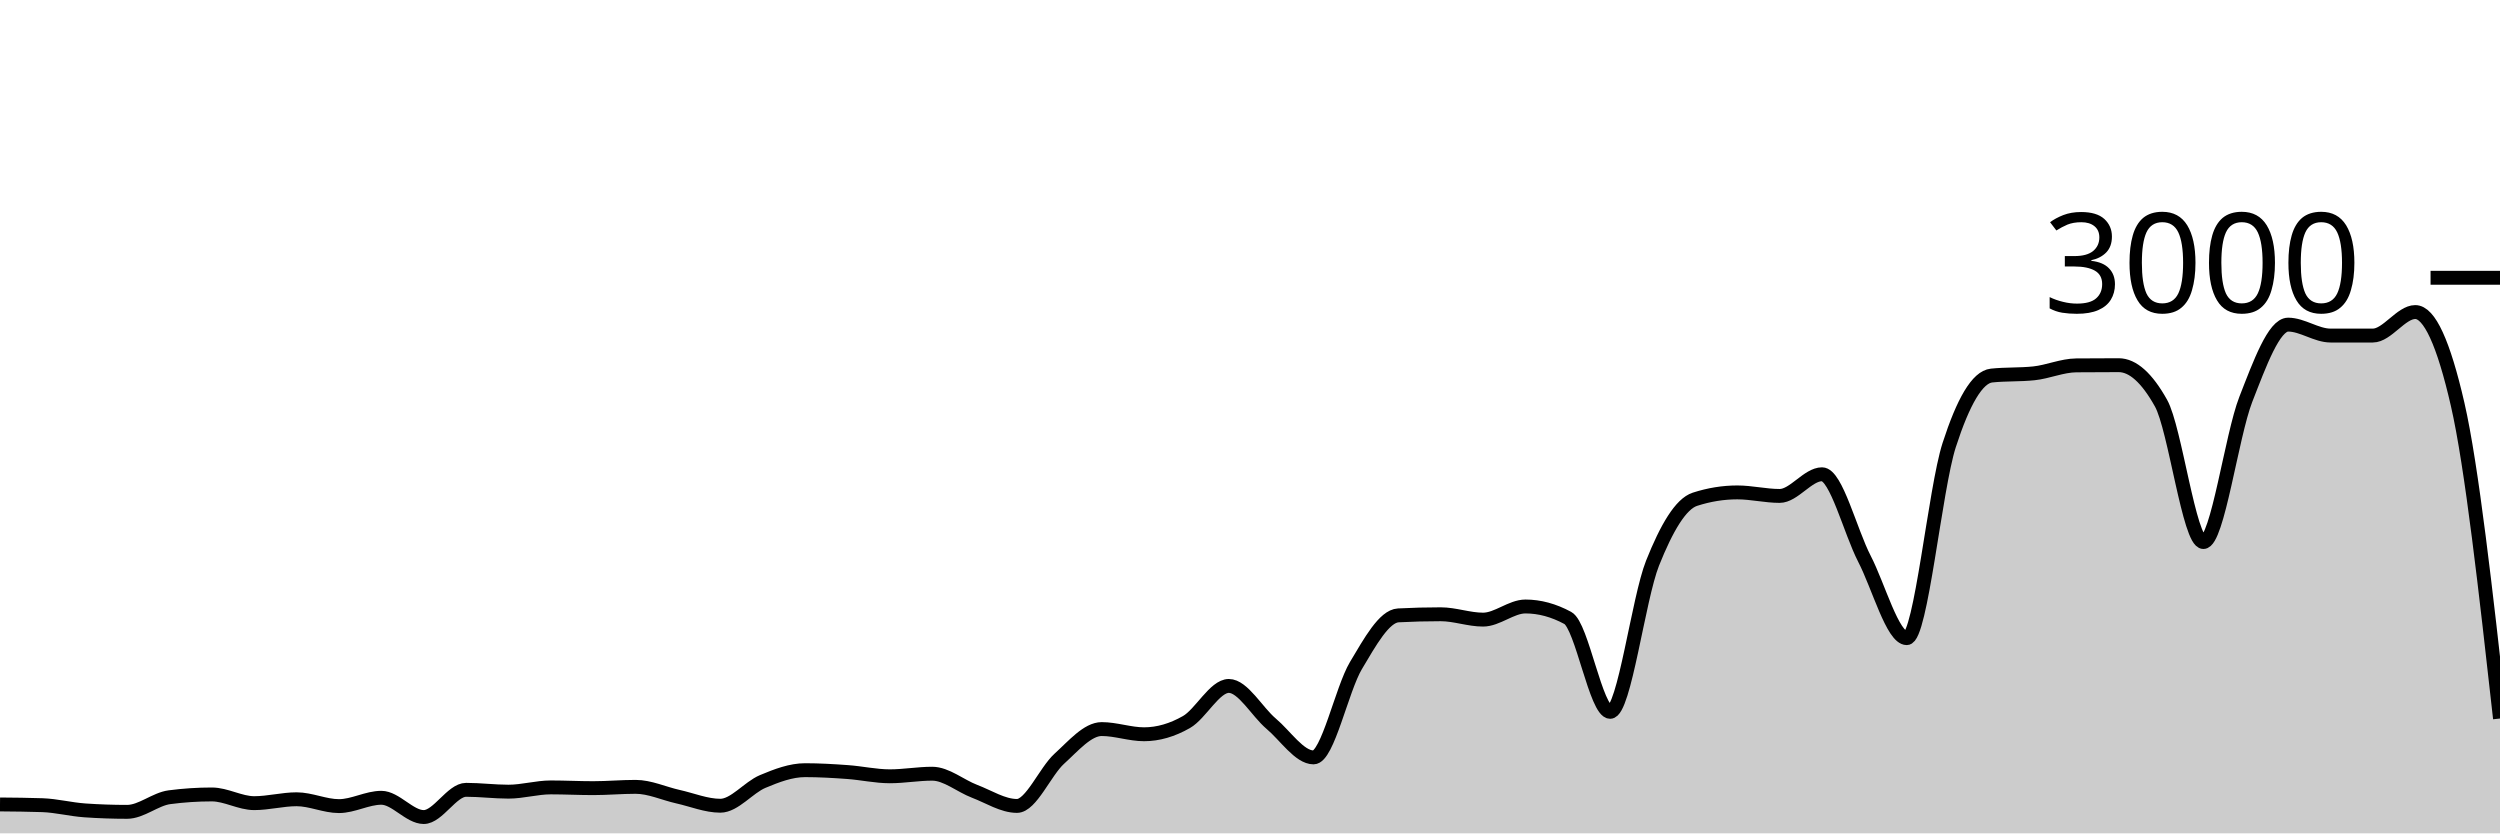
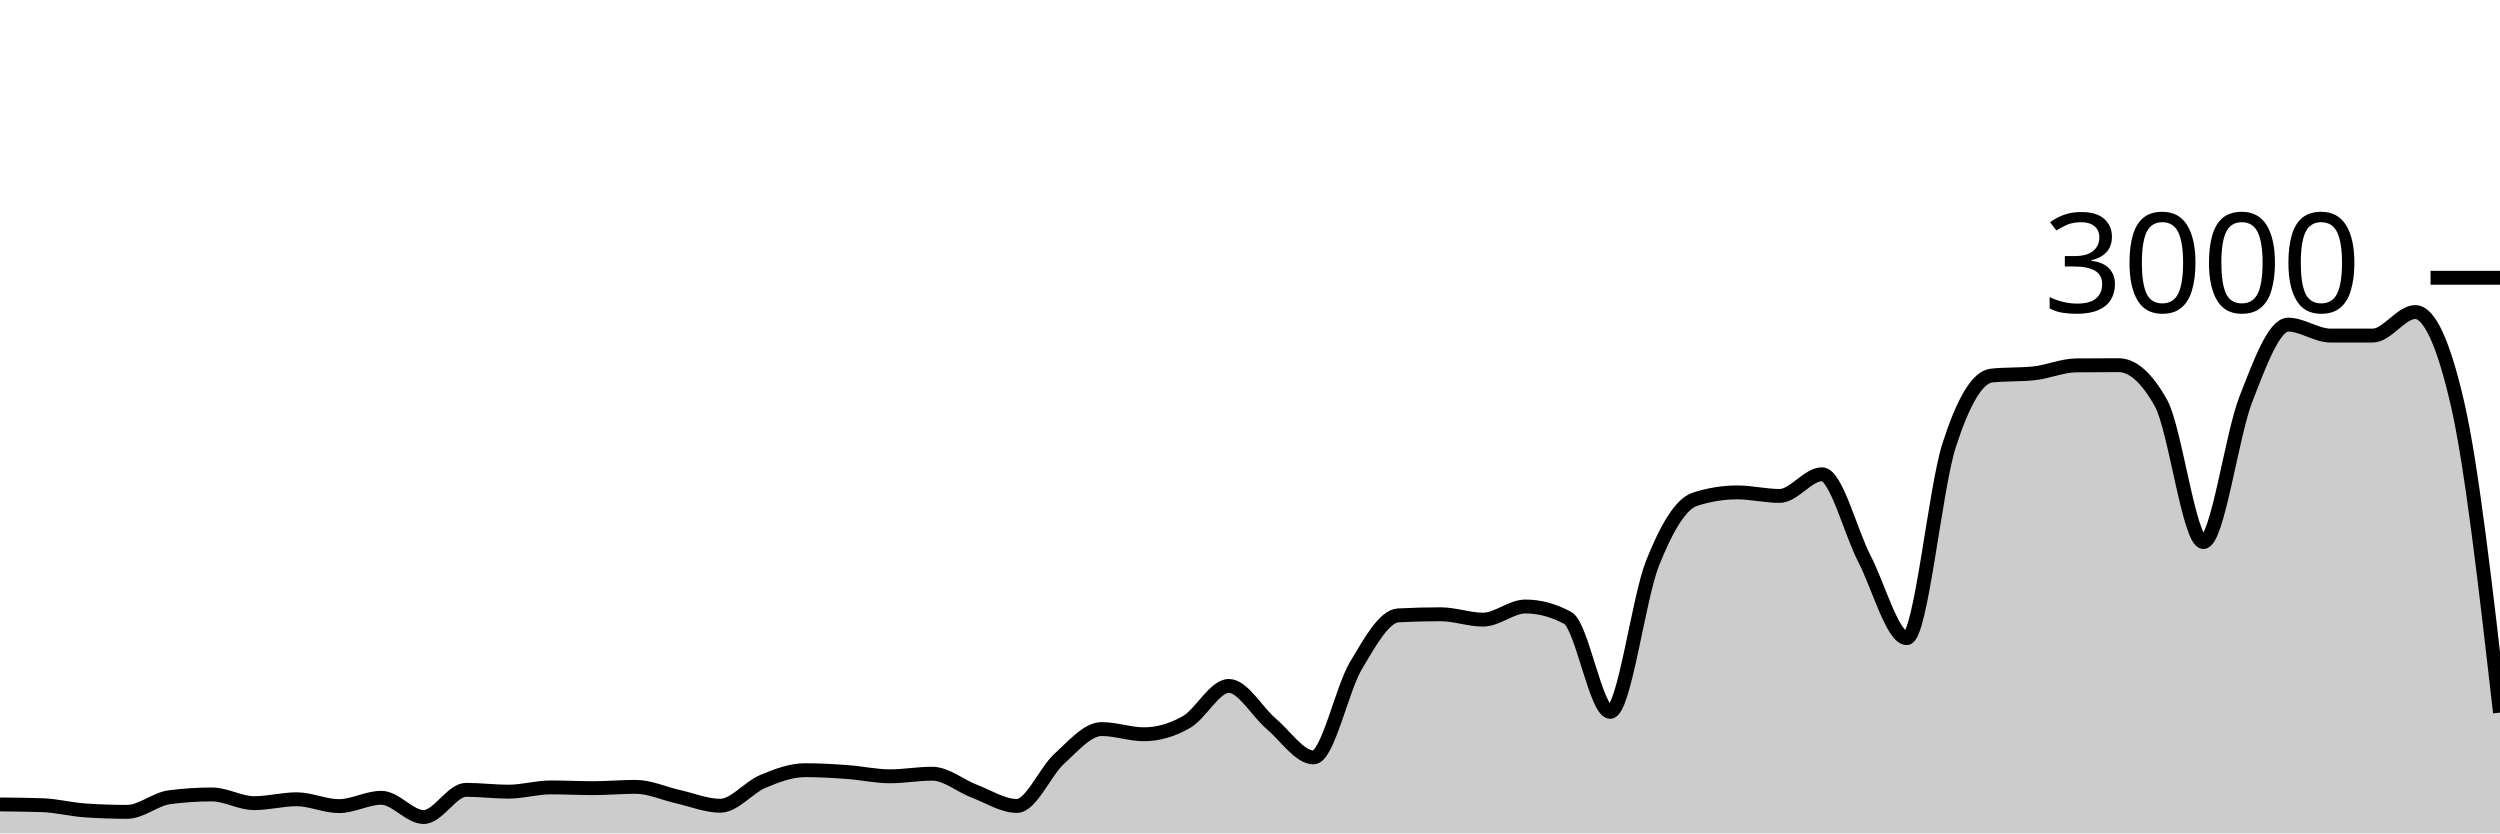
<svg xmlns="http://www.w3.org/2000/svg" viewBox="0 0 180 60">
  <g transform="translate(0,20)">
-     <path class="area" fill="rgba(0, 0, 0, 0.2)" d="M0,37.92C1.017,37.929,2.034,37.938,3.051,37.973C4.068,38.009,5.085,38.276,6.102,38.347C7.119,38.418,8.136,38.453,9.153,38.453C10.169,38.453,11.186,37.533,12.203,37.4C13.22,37.267,14.237,37.2,15.254,37.2C16.271,37.2,17.288,37.827,18.305,37.827C19.322,37.827,20.339,37.547,21.356,37.547C22.373,37.547,23.39,38.04,24.407,38.04C25.424,38.04,26.441,37.44,27.458,37.44C28.475,37.44,29.492,38.827,30.508,38.827C31.525,38.827,32.542,36.867,33.559,36.867C34.576,36.867,35.593,37,36.61,37C37.627,37,38.644,36.693,39.661,36.693C40.678,36.693,41.695,36.747,42.712,36.747C43.729,36.747,44.746,36.653,45.763,36.653C46.78,36.653,47.797,37.133,48.814,37.36C49.831,37.587,50.847,38.013,51.864,38.013C52.881,38.013,53.898,36.693,54.915,36.267C55.932,35.84,56.949,35.453,57.966,35.453C58.983,35.453,60,35.513,61.017,35.587C62.034,35.66,63.051,35.893,64.068,35.893C65.085,35.893,66.102,35.707,67.119,35.707C68.136,35.707,69.153,36.587,70.169,36.973C71.186,37.36,72.203,38.027,73.22,38.027C74.237,38.027,75.254,35.549,76.271,34.627C77.288,33.704,78.305,32.493,79.322,32.493C80.339,32.493,81.356,32.867,82.373,32.867C83.39,32.867,84.407,32.567,85.424,31.987C86.441,31.407,87.458,29.387,88.475,29.387C89.492,29.387,90.508,31.249,91.525,32.107C92.542,32.964,93.559,34.533,94.576,34.533C95.593,34.533,96.61,29.624,97.627,27.92C98.644,26.216,99.661,24.36,100.678,24.307C101.695,24.253,102.712,24.227,103.729,24.227C104.746,24.227,105.763,24.613,106.78,24.613C107.797,24.613,108.814,23.667,109.831,23.667C110.847,23.667,111.864,23.942,112.881,24.493C113.898,25.044,114.915,31.253,115.932,31.253C116.949,31.253,117.966,23.098,118.983,20.547C120,17.996,121.017,16.276,122.034,15.947C123.051,15.618,124.068,15.453,125.085,15.453C126.102,15.453,127.119,15.707,128.136,15.707C129.153,15.707,130.169,14.147,131.186,14.147C132.203,14.147,133.22,18.26,134.237,20.227C135.254,22.193,136.271,25.947,137.288,25.947C138.305,25.947,139.322,15.204,140.339,12.053C141.356,8.902,142.373,7.147,143.39,7.04C144.407,6.933,145.424,6.987,146.441,6.88C147.458,6.773,148.475,6.316,149.492,6.307C150.508,6.298,151.525,6.293,152.542,6.293C153.559,6.293,154.576,7.204,155.593,9.027C156.61,10.849,157.627,19.027,158.644,19.027C159.661,19.027,160.678,11.369,161.695,8.76C162.712,6.151,163.729,3.373,164.746,3.373C165.763,3.373,166.78,4.16,167.797,4.16C168.814,4.16,169.831,4.16,170.847,4.16C171.864,4.16,172.881,2.467,173.898,2.467C174.915,2.467,175.932,4.68,176.949,9.107C177.966,13.533,178.983,22.633,180,31.733L180,40C178.983,40,177.966,40,176.949,40C175.932,40,174.915,40,173.898,40C172.881,40,171.864,40,170.847,40C169.831,40,168.814,40,167.797,40C166.78,40,165.763,40,164.746,40C163.729,40,162.712,40,161.695,40C160.678,40,159.661,40,158.644,40C157.627,40,156.61,40,155.593,40C154.576,40,153.559,40,152.542,40C151.525,40,150.508,40,149.492,40C148.475,40,147.458,40,146.441,40C145.424,40,144.407,40,143.39,40C142.373,40,141.356,40,140.339,40C139.322,40,138.305,40,137.288,40C136.271,40,135.254,40,134.237,40C133.22,40,132.203,40,131.186,40C130.169,40,129.153,40,128.136,40C127.119,40,126.102,40,125.085,40C124.068,40,123.051,40,122.034,40C121.017,40,120,40,118.983,40C117.966,40,116.949,40,115.932,40C114.915,40,113.898,40,112.881,40C111.864,40,110.847,40,109.831,40C108.814,40,107.797,40,106.78,40C105.763,40,104.746,40,103.729,40C102.712,40,101.695,40,100.678,40C99.661,40,98.644,40,97.627,40C96.61,40,95.593,40,94.576,40C93.559,40,92.542,40,91.525,40C90.508,40,89.492,40,88.475,40C87.458,40,86.441,40,85.424,40C84.407,40,83.39,40,82.373,40C81.356,40,80.339,40,79.322,40C78.305,40,77.288,40,76.271,40C75.254,40,74.237,40,73.22,40C72.203,40,71.186,40,70.169,40C69.153,40,68.136,40,67.119,40C66.102,40,65.085,40,64.068,40C63.051,40,62.034,40,61.017,40C60,40,58.983,40,57.966,40C56.949,40,55.932,40,54.915,40C53.898,40,52.881,40,51.864,40C50.847,40,49.831,40,48.814,40C47.797,40,46.78,40,45.763,40C44.746,40,43.729,40,42.712,40C41.695,40,40.678,40,39.661,40C38.644,40,37.627,40,36.61,40C35.593,40,34.576,40,33.559,40C32.542,40,31.525,40,30.508,40C29.492,40,28.475,40,27.458,40C26.441,40,25.424,40,24.407,40C23.39,40,22.373,40,21.356,40C20.339,40,19.322,40,18.305,40C17.288,40,16.271,40,15.254,40C14.237,40,13.22,40,12.203,40C11.186,40,10.169,40,9.153,40C8.136,40,7.119,40,6.102,40C5.085,40,4.068,40,3.051,40C2.034,40,1.017,40,0,40Z" />
-     <path class="line" stroke="black" fill="none" d="M0,37.92C1.017,37.929,2.034,37.938,3.051,37.973C4.068,38.009,5.085,38.276,6.102,38.347C7.119,38.418,8.136,38.453,9.153,38.453C10.169,38.453,11.186,37.533,12.203,37.4C13.22,37.267,14.237,37.2,15.254,37.2C16.271,37.2,17.288,37.827,18.305,37.827C19.322,37.827,20.339,37.547,21.356,37.547C22.373,37.547,23.39,38.04,24.407,38.04C25.424,38.04,26.441,37.44,27.458,37.44C28.475,37.44,29.492,38.827,30.508,38.827C31.525,38.827,32.542,36.867,33.559,36.867C34.576,36.867,35.593,37,36.61,37C37.627,37,38.644,36.693,39.661,36.693C40.678,36.693,41.695,36.747,42.712,36.747C43.729,36.747,44.746,36.653,45.763,36.653C46.78,36.653,47.797,37.133,48.814,37.36C49.831,37.587,50.847,38.013,51.864,38.013C52.881,38.013,53.898,36.693,54.915,36.267C55.932,35.84,56.949,35.453,57.966,35.453C58.983,35.453,60,35.513,61.017,35.587C62.034,35.66,63.051,35.893,64.068,35.893C65.085,35.893,66.102,35.707,67.119,35.707C68.136,35.707,69.153,36.587,70.169,36.973C71.186,37.36,72.203,38.027,73.22,38.027C74.237,38.027,75.254,35.549,76.271,34.627C77.288,33.704,78.305,32.493,79.322,32.493C80.339,32.493,81.356,32.867,82.373,32.867C83.39,32.867,84.407,32.567,85.424,31.987C86.441,31.407,87.458,29.387,88.475,29.387C89.492,29.387,90.508,31.249,91.525,32.107C92.542,32.964,93.559,34.533,94.576,34.533C95.593,34.533,96.61,29.624,97.627,27.92C98.644,26.216,99.661,24.36,100.678,24.307C101.695,24.253,102.712,24.227,103.729,24.227C104.746,24.227,105.763,24.613,106.78,24.613C107.797,24.613,108.814,23.667,109.831,23.667C110.847,23.667,111.864,23.942,112.881,24.493C113.898,25.044,114.915,31.253,115.932,31.253C116.949,31.253,117.966,23.098,118.983,20.547C120,17.996,121.017,16.276,122.034,15.947C123.051,15.618,124.068,15.453,125.085,15.453C126.102,15.453,127.119,15.707,128.136,15.707C129.153,15.707,130.169,14.147,131.186,14.147C132.203,14.147,133.22,18.26,134.237,20.227C135.254,22.193,136.271,25.947,137.288,25.947C138.305,25.947,139.322,15.204,140.339,12.053C141.356,8.902,142.373,7.147,143.39,7.04C144.407,6.933,145.424,6.987,146.441,6.88C147.458,6.773,148.475,6.316,149.492,6.307C150.508,6.298,151.525,6.293,152.542,6.293C153.559,6.293,154.576,7.204,155.593,9.027C156.61,10.849,157.627,19.027,158.644,19.027C159.661,19.027,160.678,11.369,161.695,8.76C162.712,6.151,163.729,3.373,164.746,3.373C165.763,3.373,166.78,4.16,167.797,4.16C168.814,4.16,169.831,4.16,170.847,4.16C171.864,4.16,172.881,2.467,173.898,2.467C174.915,2.467,175.932,4.68,176.949,9.107C177.966,13.533,178.983,22.633,180,31.733" />
+     <path class="area" fill="rgba(0, 0, 0, 0.2)" d="M0,37.92C1.017,37.929,2.034,37.938,3.051,37.973C4.068,38.009,5.085,38.276,6.102,38.347C7.119,38.418,8.136,38.453,9.153,38.453C10.169,38.453,11.186,37.533,12.203,37.4C13.22,37.267,14.237,37.2,15.254,37.2C16.271,37.2,17.288,37.827,18.305,37.827C19.322,37.827,20.339,37.547,21.356,37.547C22.373,37.547,23.39,38.04,24.407,38.04C25.424,38.04,26.441,37.44,27.458,37.44C28.475,37.44,29.492,38.827,30.508,38.827C31.525,38.827,32.542,36.867,33.559,36.867C34.576,36.867,35.593,37,36.61,37C37.627,37,38.644,36.693,39.661,36.693C40.678,36.693,41.695,36.747,42.712,36.747C43.729,36.747,44.746,36.653,45.763,36.653C46.78,36.653,47.797,37.133,48.814,37.36C49.831,37.587,50.847,38.013,51.864,38.013C52.881,38.013,53.898,36.693,54.915,36.267C55.932,35.84,56.949,35.453,57.966,35.453C58.983,35.453,60,35.513,61.017,35.587C62.034,35.66,63.051,35.893,64.068,35.893C65.085,35.893,66.102,35.707,67.119,35.707C68.136,35.707,69.153,36.587,70.169,36.973C71.186,37.36,72.203,38.027,73.22,38.027C74.237,38.027,75.254,35.549,76.271,34.627C77.288,33.704,78.305,32.493,79.322,32.493C80.339,32.493,81.356,32.867,82.373,32.867C83.39,32.867,84.407,32.567,85.424,31.987C86.441,31.407,87.458,29.387,88.475,29.387C89.492,29.387,90.508,31.249,91.525,32.107C92.542,32.964,93.559,34.533,94.576,34.533C95.593,34.533,96.61,29.624,97.627,27.92C98.644,26.216,99.661,24.36,100.678,24.307C101.695,24.253,102.712,24.227,103.729,24.227C104.746,24.227,105.763,24.613,106.78,24.613C107.797,24.613,108.814,23.667,109.831,23.667C110.847,23.667,111.864,23.942,112.881,24.493C113.898,25.044,114.915,31.253,115.932,31.253C116.949,31.253,117.966,23.098,118.983,20.547C120,17.996,121.017,16.276,122.034,15.947C123.051,15.618,124.068,15.453,125.085,15.453C126.102,15.453,127.119,15.707,128.136,15.707C129.153,15.707,130.169,14.147,131.186,14.147C132.203,14.147,133.22,18.26,134.237,20.227C135.254,22.193,136.271,25.947,137.288,25.947C138.305,25.947,139.322,15.204,140.339,12.053C141.356,8.902,142.373,7.147,143.39,7.04C144.407,6.933,145.424,6.987,146.441,6.88C147.458,6.773,148.475,6.316,149.492,6.307C150.508,6.298,151.525,6.293,152.542,6.293C153.559,6.293,154.576,7.204,155.593,9.027C156.61,10.849,157.627,19.027,158.644,19.027C159.661,19.027,160.678,11.369,161.695,8.76C162.712,6.151,163.729,3.373,164.746,3.373C165.763,3.373,166.78,4.16,167.797,4.16C168.814,4.16,169.831,4.16,170.847,4.16C171.864,4.16,172.881,2.467,173.898,2.467C174.915,2.467,175.932,4.68,176.949,9.107C177.966,13.533,178.983,22.42,180,31.307L180,40C178.983,40,177.966,40,176.949,40C175.932,40,174.915,40,173.898,40C172.881,40,171.864,40,170.847,40C169.831,40,168.814,40,167.797,40C166.78,40,165.763,40,164.746,40C163.729,40,162.712,40,161.695,40C160.678,40,159.661,40,158.644,40C157.627,40,156.61,40,155.593,40C154.576,40,153.559,40,152.542,40C151.525,40,150.508,40,149.492,40C148.475,40,147.458,40,146.441,40C145.424,40,144.407,40,143.39,40C142.373,40,141.356,40,140.339,40C139.322,40,138.305,40,137.288,40C136.271,40,135.254,40,134.237,40C133.22,40,132.203,40,131.186,40C130.169,40,129.153,40,128.136,40C127.119,40,126.102,40,125.085,40C124.068,40,123.051,40,122.034,40C121.017,40,120,40,118.983,40C117.966,40,116.949,40,115.932,40C114.915,40,113.898,40,112.881,40C111.864,40,110.847,40,109.831,40C108.814,40,107.797,40,106.78,40C105.763,40,104.746,40,103.729,40C102.712,40,101.695,40,100.678,40C99.661,40,98.644,40,97.627,40C96.61,40,95.593,40,94.576,40C93.559,40,92.542,40,91.525,40C90.508,40,89.492,40,88.475,40C87.458,40,86.441,40,85.424,40C84.407,40,83.39,40,82.373,40C81.356,40,80.339,40,79.322,40C78.305,40,77.288,40,76.271,40C75.254,40,74.237,40,73.22,40C72.203,40,71.186,40,70.169,40C69.153,40,68.136,40,67.119,40C66.102,40,65.085,40,64.068,40C63.051,40,62.034,40,61.017,40C60,40,58.983,40,57.966,40C56.949,40,55.932,40,54.915,40C53.898,40,52.881,40,51.864,40C50.847,40,49.831,40,48.814,40C47.797,40,46.78,40,45.763,40C44.746,40,43.729,40,42.712,40C41.695,40,40.678,40,39.661,40C38.644,40,37.627,40,36.61,40C35.593,40,34.576,40,33.559,40C32.542,40,31.525,40,30.508,40C29.492,40,28.475,40,27.458,40C26.441,40,25.424,40,24.407,40C23.39,40,22.373,40,21.356,40C20.339,40,19.322,40,18.305,40C17.288,40,16.271,40,15.254,40C14.237,40,13.22,40,12.203,40C11.186,40,10.169,40,9.153,40C8.136,40,7.119,40,6.102,40C5.085,40,4.068,40,3.051,40C2.034,40,1.017,40,0,40Z" />
+     <path class="line" stroke="black" fill="none" d="M0,37.92C1.017,37.929,2.034,37.938,3.051,37.973C4.068,38.009,5.085,38.276,6.102,38.347C7.119,38.418,8.136,38.453,9.153,38.453C10.169,38.453,11.186,37.533,12.203,37.4C13.22,37.267,14.237,37.2,15.254,37.2C16.271,37.2,17.288,37.827,18.305,37.827C19.322,37.827,20.339,37.547,21.356,37.547C22.373,37.547,23.39,38.04,24.407,38.04C25.424,38.04,26.441,37.44,27.458,37.44C28.475,37.44,29.492,38.827,30.508,38.827C31.525,38.827,32.542,36.867,33.559,36.867C34.576,36.867,35.593,37,36.61,37C37.627,37,38.644,36.693,39.661,36.693C40.678,36.693,41.695,36.747,42.712,36.747C43.729,36.747,44.746,36.653,45.763,36.653C46.78,36.653,47.797,37.133,48.814,37.36C49.831,37.587,50.847,38.013,51.864,38.013C52.881,38.013,53.898,36.693,54.915,36.267C55.932,35.84,56.949,35.453,57.966,35.453C58.983,35.453,60,35.513,61.017,35.587C62.034,35.66,63.051,35.893,64.068,35.893C65.085,35.893,66.102,35.707,67.119,35.707C68.136,35.707,69.153,36.587,70.169,36.973C71.186,37.36,72.203,38.027,73.22,38.027C74.237,38.027,75.254,35.549,76.271,34.627C77.288,33.704,78.305,32.493,79.322,32.493C80.339,32.493,81.356,32.867,82.373,32.867C83.39,32.867,84.407,32.567,85.424,31.987C86.441,31.407,87.458,29.387,88.475,29.387C89.492,29.387,90.508,31.249,91.525,32.107C92.542,32.964,93.559,34.533,94.576,34.533C95.593,34.533,96.61,29.624,97.627,27.92C98.644,26.216,99.661,24.36,100.678,24.307C101.695,24.253,102.712,24.227,103.729,24.227C104.746,24.227,105.763,24.613,106.78,24.613C107.797,24.613,108.814,23.667,109.831,23.667C110.847,23.667,111.864,23.942,112.881,24.493C113.898,25.044,114.915,31.253,115.932,31.253C116.949,31.253,117.966,23.098,118.983,20.547C120,17.996,121.017,16.276,122.034,15.947C123.051,15.618,124.068,15.453,125.085,15.453C126.102,15.453,127.119,15.707,128.136,15.707C129.153,15.707,130.169,14.147,131.186,14.147C132.203,14.147,133.22,18.26,134.237,20.227C135.254,22.193,136.271,25.947,137.288,25.947C138.305,25.947,139.322,15.204,140.339,12.053C141.356,8.902,142.373,7.147,143.39,7.04C144.407,6.933,145.424,6.987,146.441,6.88C147.458,6.773,148.475,6.316,149.492,6.307C150.508,6.298,151.525,6.293,152.542,6.293C153.559,6.293,154.576,7.204,155.593,9.027C156.61,10.849,157.627,19.027,158.644,19.027C159.661,19.027,160.678,11.369,161.695,8.76C162.712,6.151,163.729,3.373,164.746,3.373C165.763,3.373,166.78,4.16,167.797,4.16C168.814,4.16,169.831,4.16,170.847,4.16C171.864,4.16,172.881,2.467,173.898,2.467C174.915,2.467,175.932,4.68,176.949,9.107C177.966,13.533,178.983,22.42,180,31.307" />
    <path class="axis-ceiling" stroke-width="1" stroke="black" fill="none" d="M175,0L180,0" />
    <text class="axis-ceiling-label" font-family="sans-serif" text-anchor="end" font-size="10px" x="170" y="2.5">3000</text>
  </g>
</svg>
